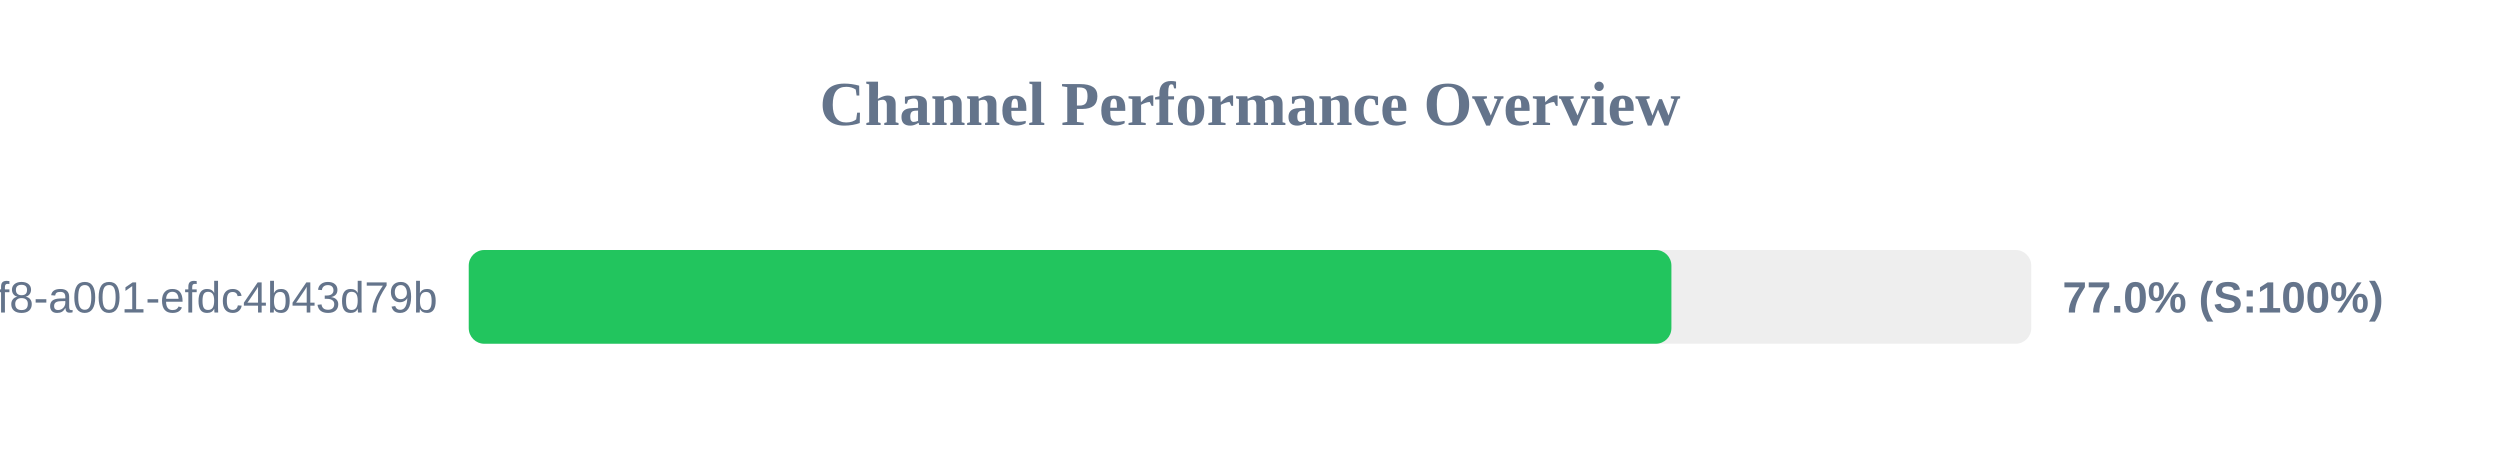
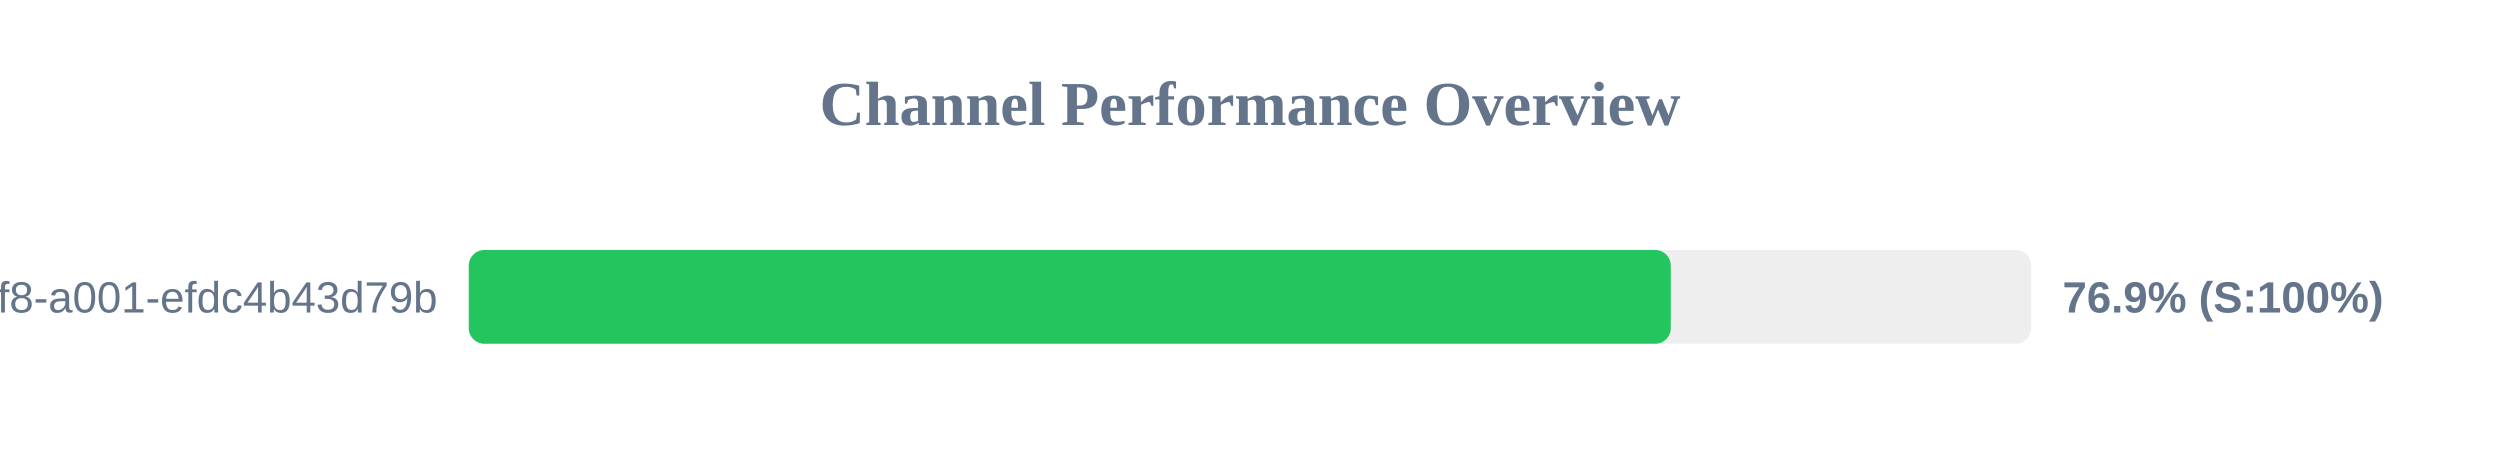
<svg xmlns="http://www.w3.org/2000/svg" width="800" height="150" version="1.1">
  <style>
        .row { font: 14px Arial; fill: #64748b; }
        .score { font: bold 14px Arial; fill: #64748b; }
    </style>
  <text x="400" y="40" text-anchor="middle" font-size="20px" font-weight="bold" fill="#64748b">Channel Performance Overview</text>
  <rect x="150" y="80" width="500" height="30" fill="#eee" rx="5" />
-   <rect x="150" y="80" width="384.85" height="30" fill="#22c55e" rx="5" />
+   <rect x="150" y="80" width="384.65" height="30" fill="#22c55e" rx="5" />
  <text x="140" y="100" text-anchor="end" class="row">?uuid=1fdb6b30-5371-4ff8-a001-efdc4b43d79b</text>
-   <text x="660" y="100" text-anchor="start" class="score">77.0% (S:100%)</text>
+   <text x="660" y="100" text-anchor="start" class="score">76.9% (S:100%)</text>
</svg>
